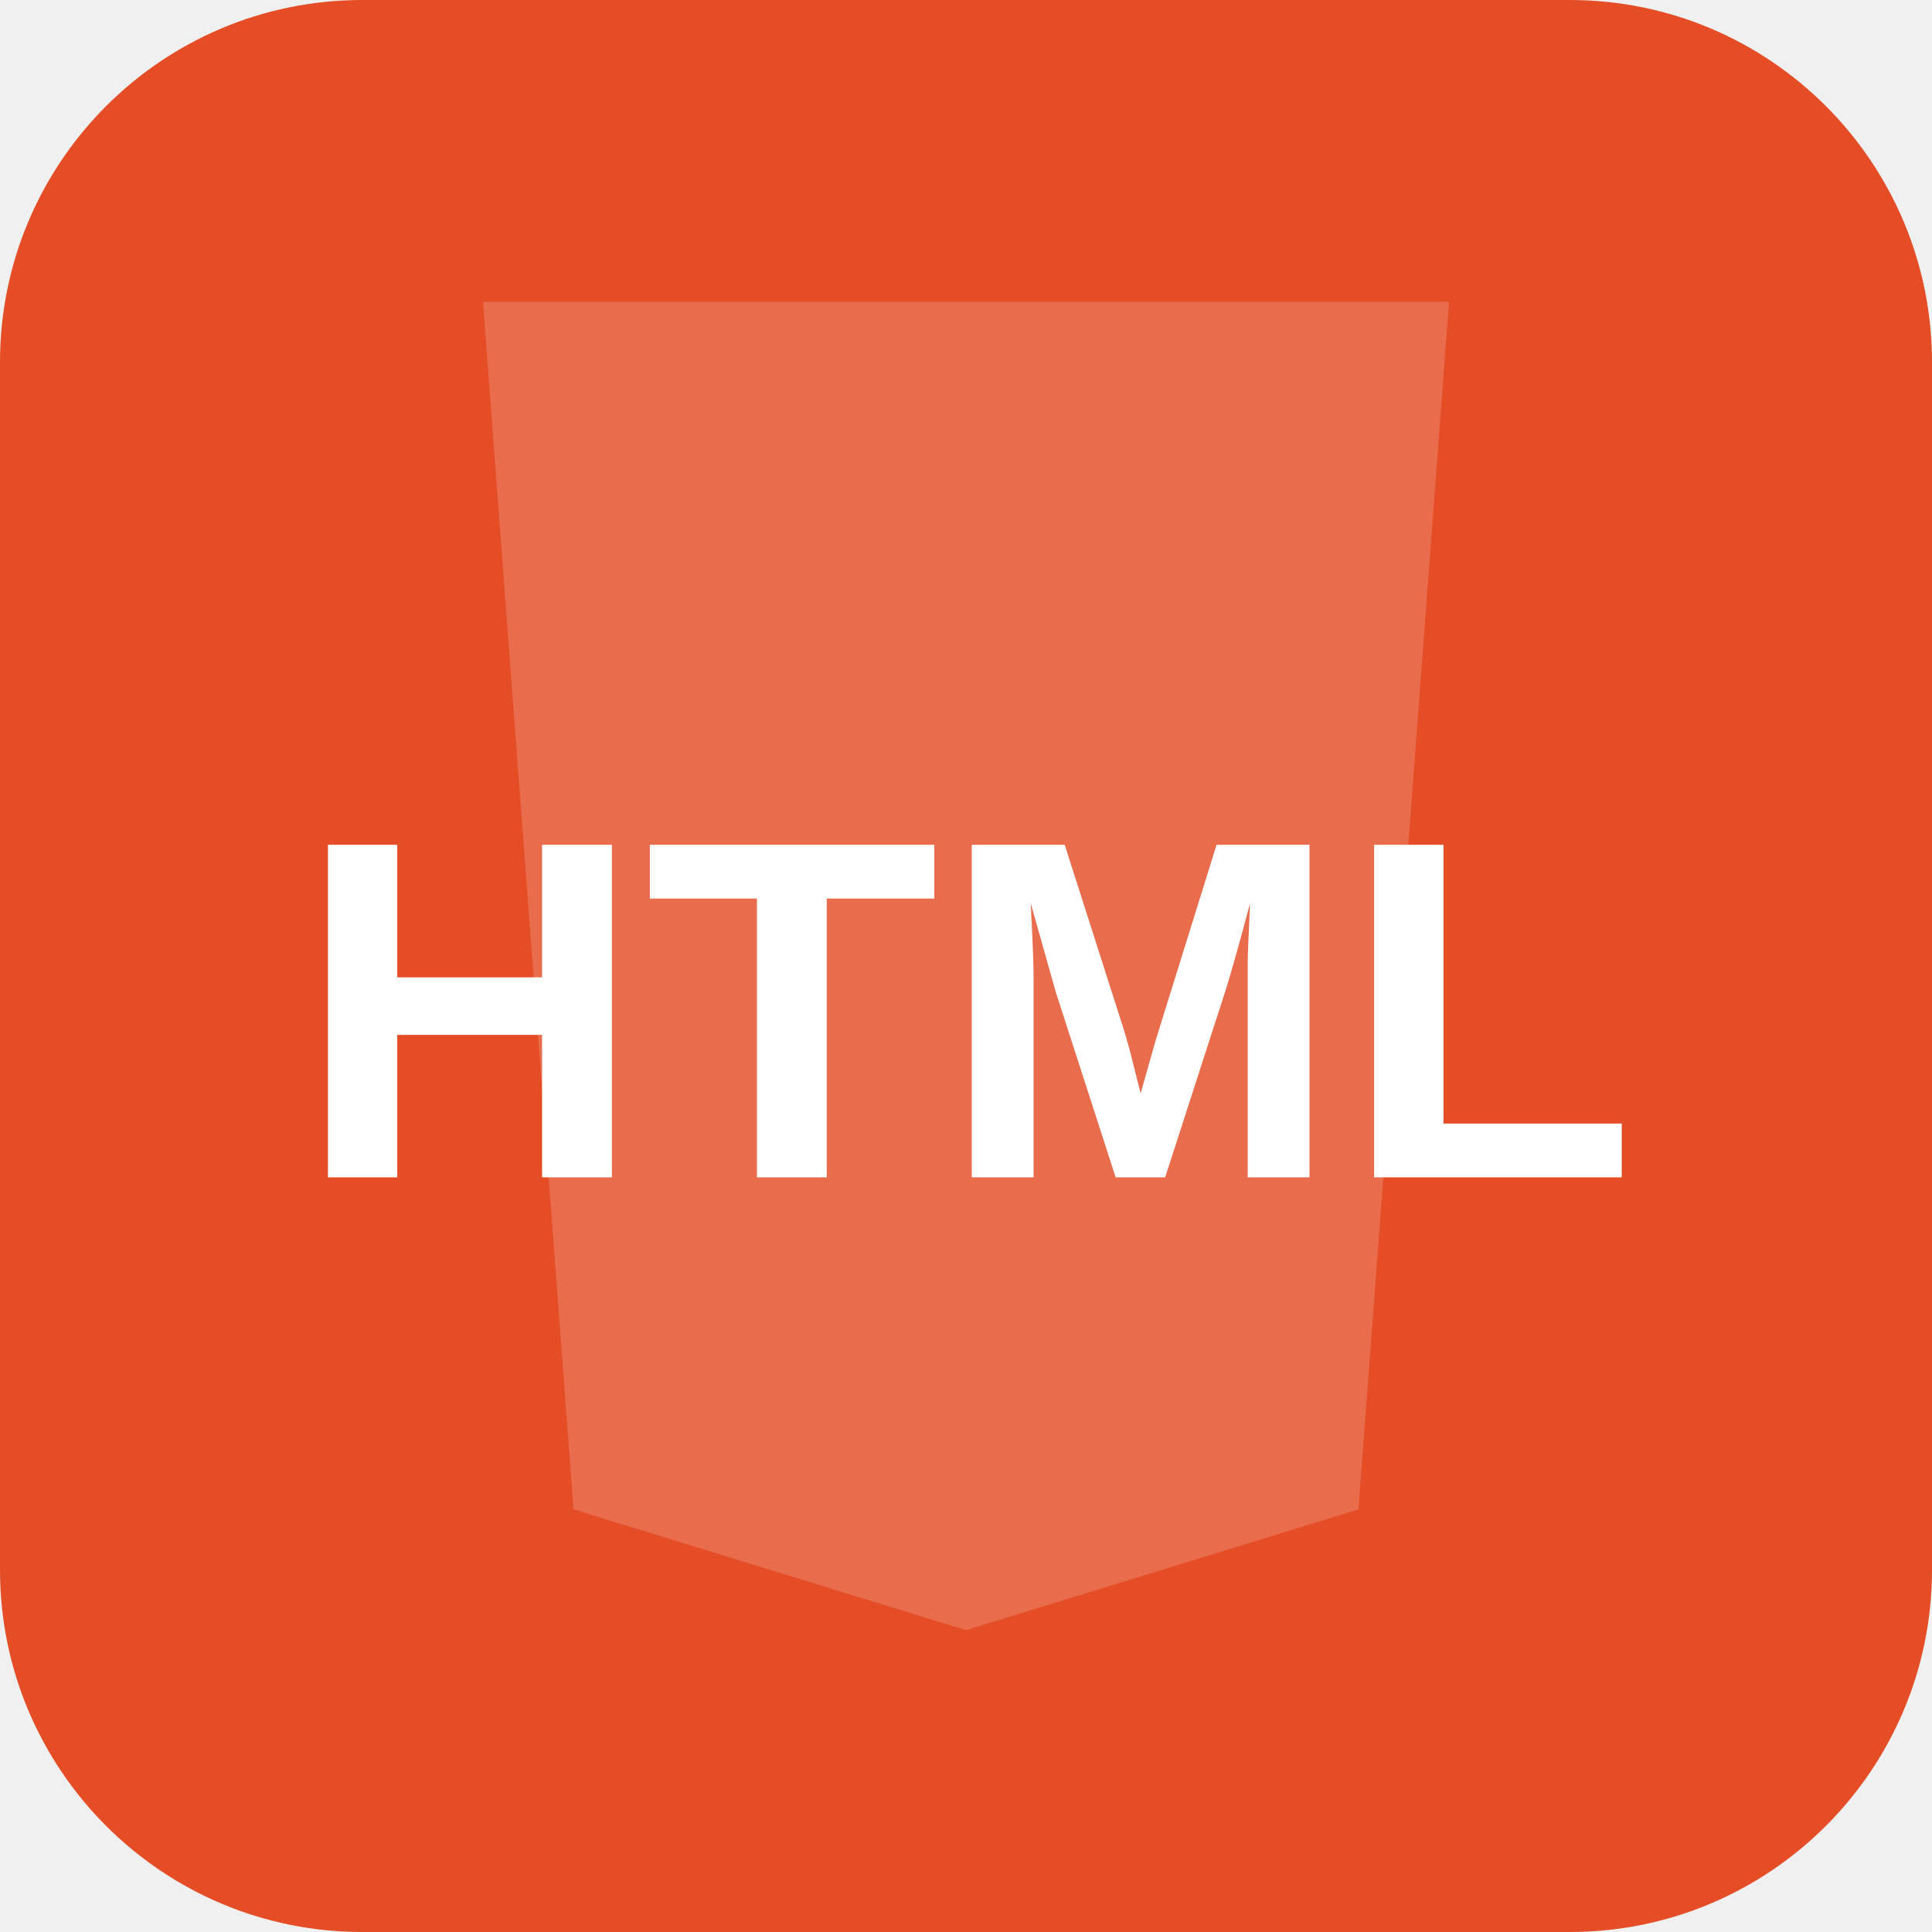
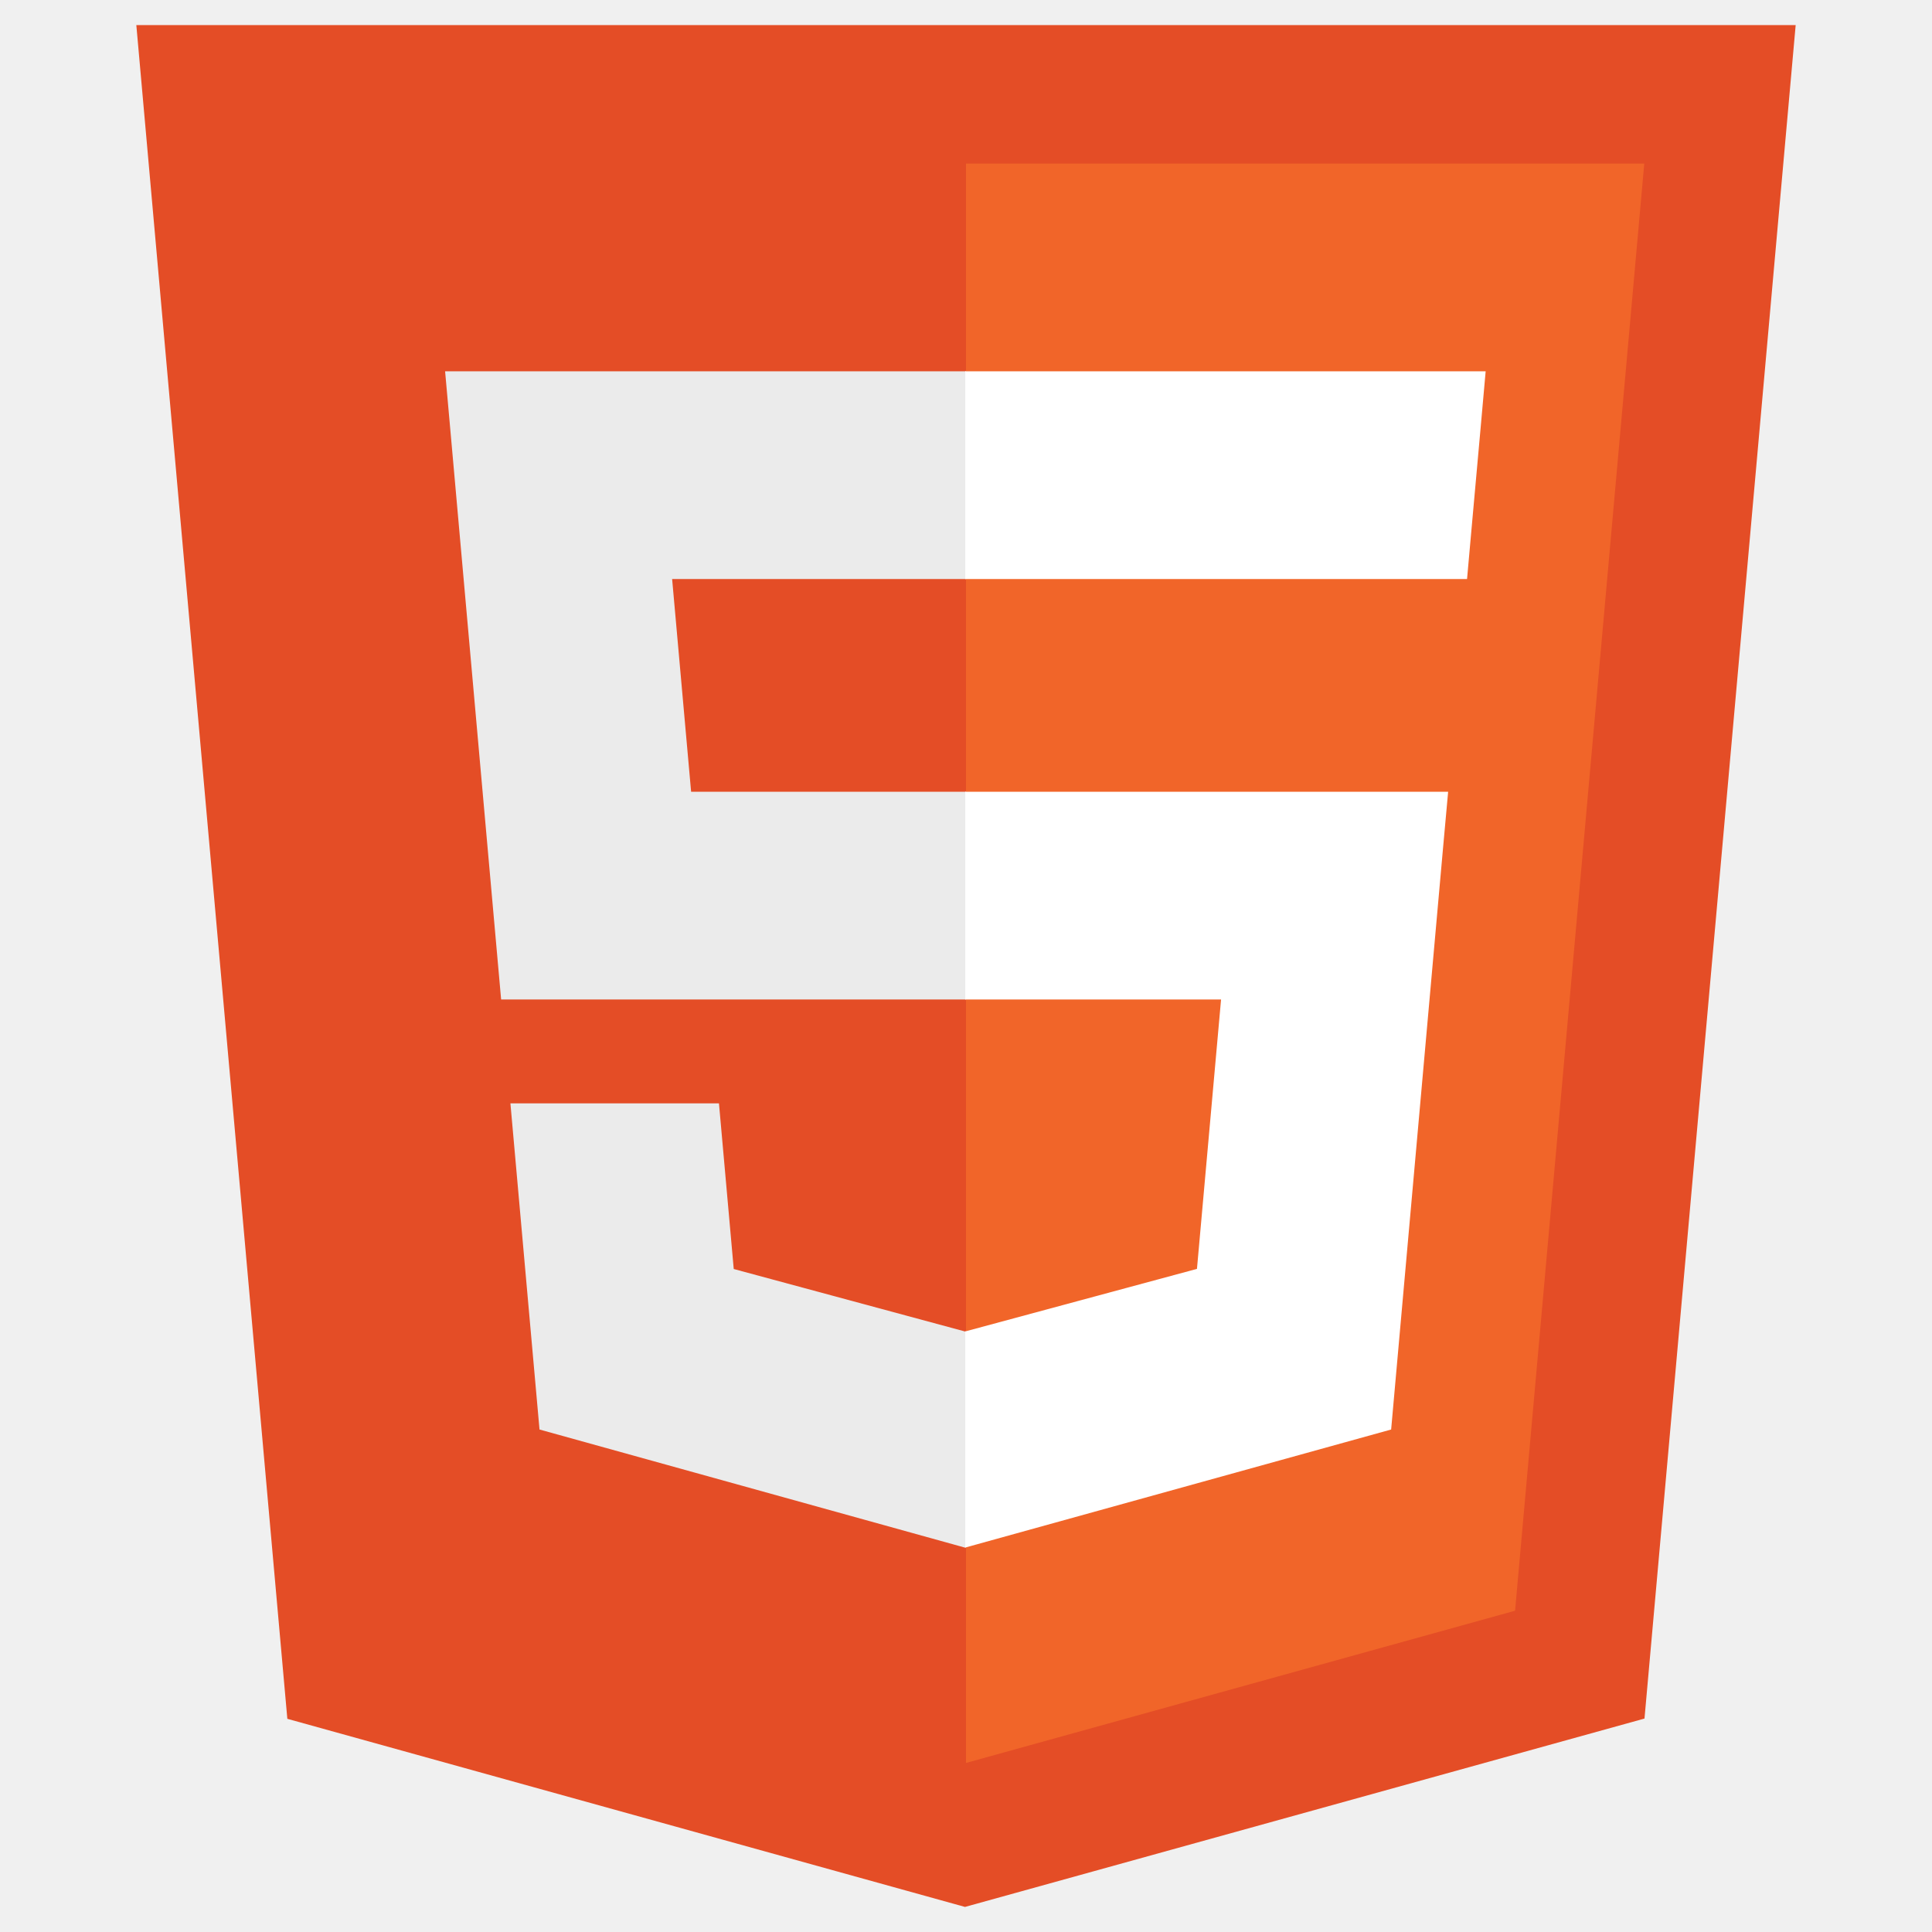
- <svg xmlns="http://www.w3.org/2000/svg" viewBox="0 0 64 64" role="img" aria-label="HTML5">
-   <rect width="64" height="64" rx="12" fill="#e44d26" />
-   <path d="M16 10h32l-3 40-13 4-13-4-3-40z" fill="#fff" opacity=".18" />
-   <text x="32" y="39" text-anchor="middle" font-family="Arial, sans-serif" font-size="16" font-weight="700" fill="#fff">HTML</text>
+ <svg xmlns="http://www.w3.org/2000/svg" viewBox="0 0 128 128">
+   <path fill="#E44D26" d="M19.037 113.876L9.032 1.661h109.936l-10.016 112.198-45.019 12.48z" />
+   <path fill="#F16529" d="M64 116.8l36.378-10.086 8.559-95.878H64z" />
+   <path fill="#EBEBEB" d="M64 52.455H45.788L44.53 38.361H64V24.599H29.489l.33 3.692 3.382 37.927H64zm0 35.743l-.061.017-15.327-4.14-.979-10.975H33.816l1.928 21.609 28.193 7.826.063-.017z" />
+   <path fill="#fff" d="M63.952 52.455v13.763h16.947l-1.597 17.849-15.35 4.143v14.319l28.215-7.82.207-2.325 3.234-36.233.335-3.696h-3.708zm0-27.856v13.762h33.244l.276-3.092.628-6.978.329-3.692z" />
</svg>
